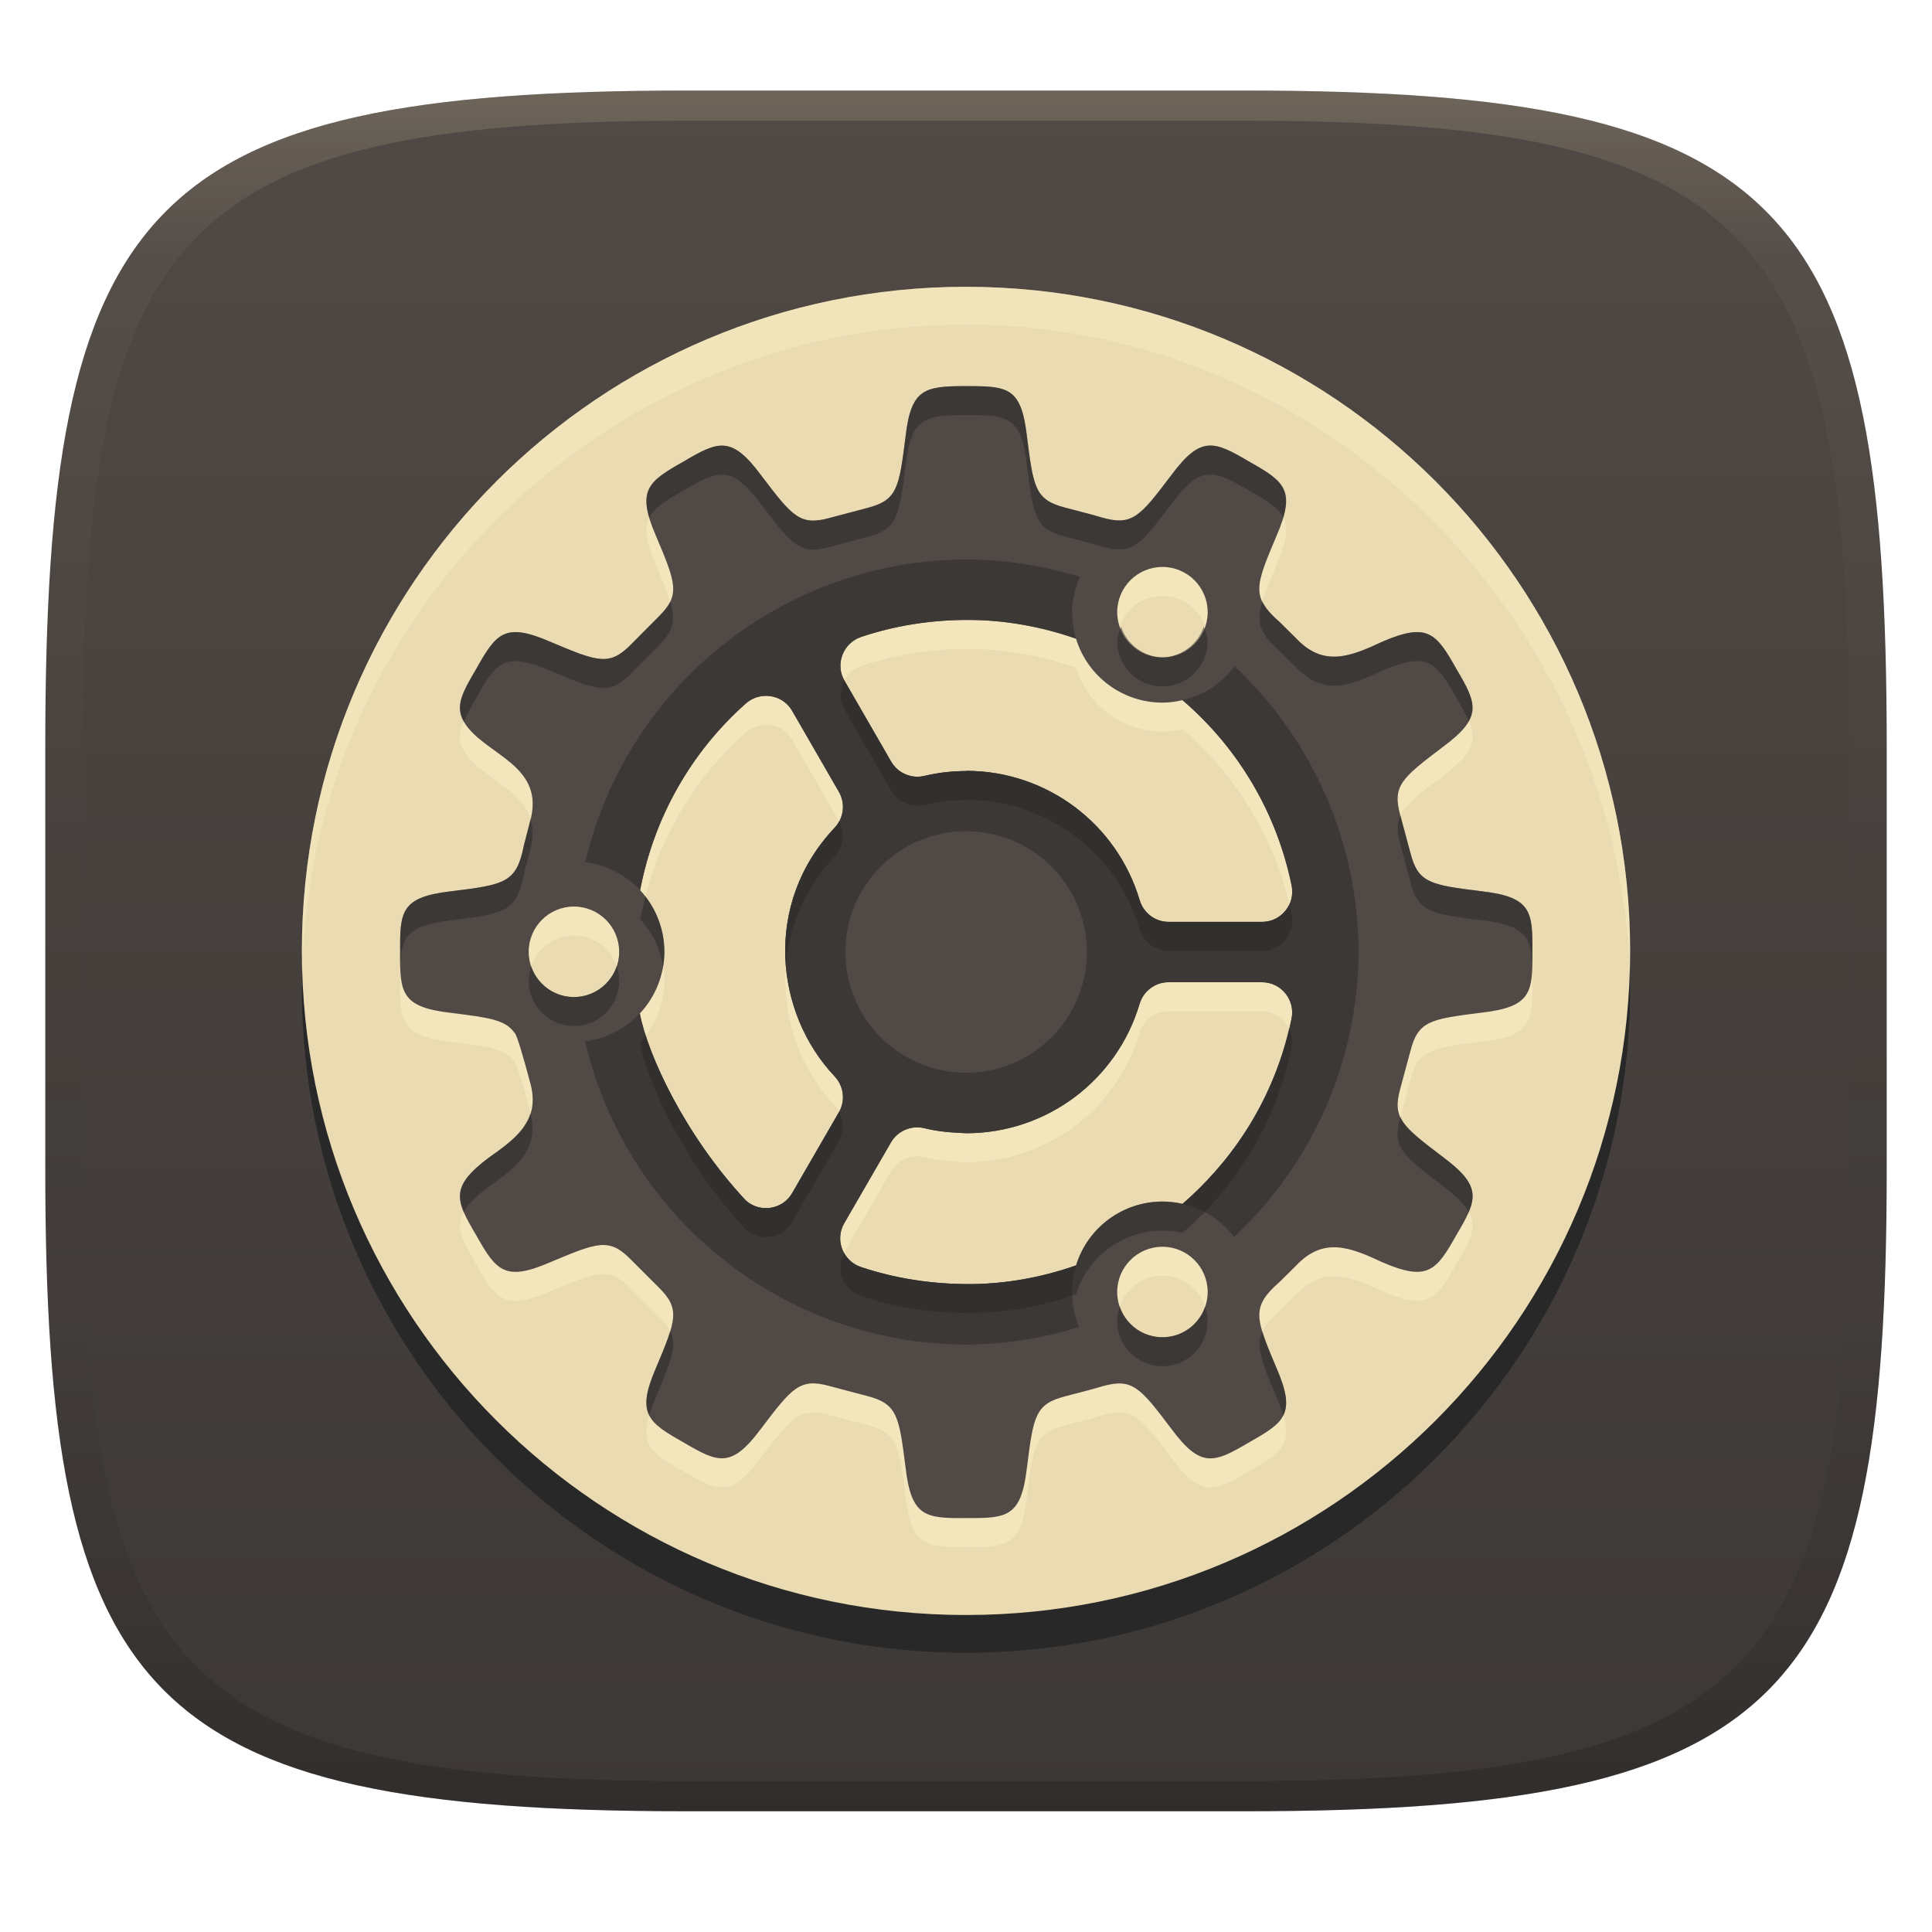
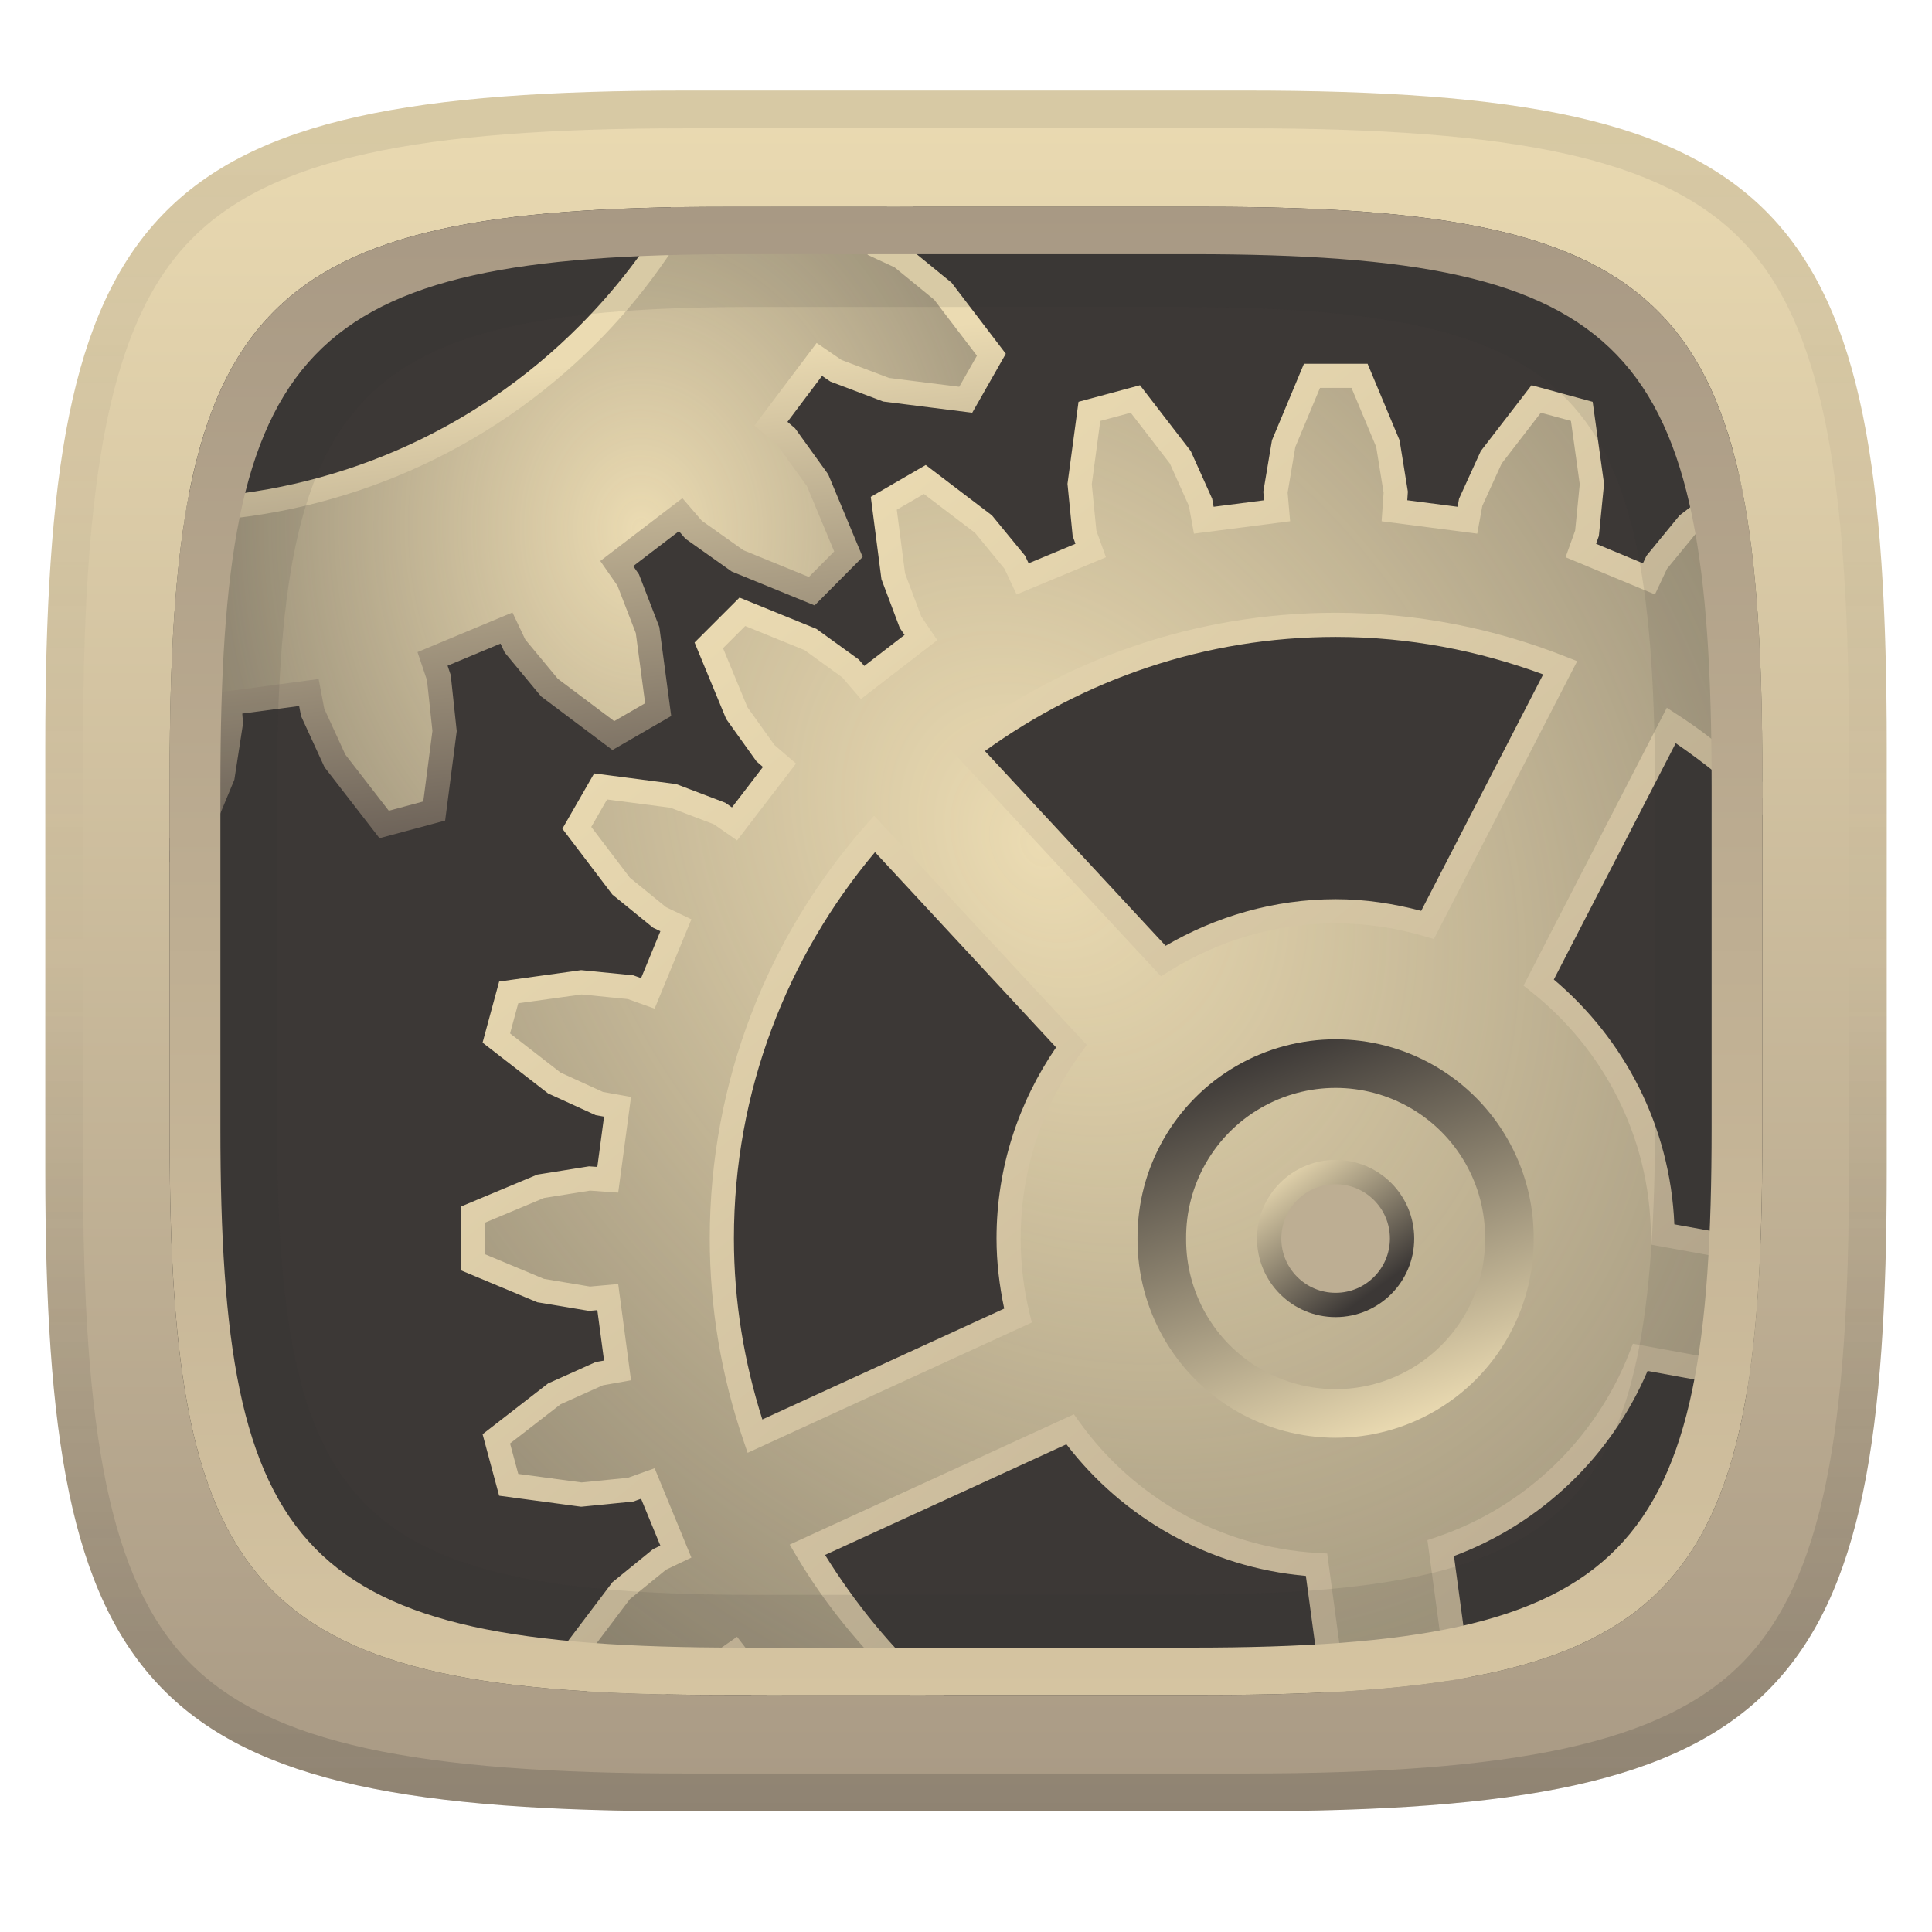
<svg xmlns="http://www.w3.org/2000/svg" width="256" height="256" version="1.1">
+   <linearGradient id="b" x1=".5" x2=".5" y2="1" gradientTransform="matrix(244,0,0,228,5.981,12)" gradientUnits="userSpaceOnUse">
+     <stop stop-color="#ebdbb2" offset="0" />
+     <stop stop-color="#a89984" offset="1" />
+   </linearGradient>
  <defs>
-     <linearGradient id="linearGradient31" x1=".5" x2=".5" y2="1" gradientTransform="matrix(244,0,0,228,5.986,12)" gradientUnits="userSpaceOnUse">
-       <stop stop-color="#ebdbb2" stop-opacity=".2" offset="0" />
-       <stop stop-color="#ebdbb2" stop-opacity=".05" offset=".1" />
-       <stop stop-opacity="0" offset=".704" />
-       <stop stop-opacity=".1" offset=".897" />
-       <stop stop-opacity=".2" offset="1" />
+     <linearGradient id="linearGradient10" x1="128" x2="128" y1="12" y2="240" gradientUnits="userSpaceOnUse">
+       <stop stop-color="#282828" stop-opacity=".1" offset="0" />
+       <stop stop-color="#282828" stop-opacity=".05" offset=".197" />
+       <stop stop-color="#282828" stop-opacity="0" offset=".505" />
+       <stop stop-color="#282828" stop-opacity=".1" offset=".746" />
+       <stop stop-color="#282828" stop-opacity=".2" offset="1" />
    </linearGradient>
-     <linearGradient id="linearGradient6" x1="140" x2="140" y1="12" y2="240" gradientUnits="userSpaceOnUse">
-       <stop stop-color="#504945" offset="0" />
+     <linearGradient id="linearGradient4344" x1="82.312" x2="81.313" y1="85.362" y2="82.652" gradientTransform="matrix(18.619 0 0 18.619 -1346.1 -1400)" gradientUnits="userSpaceOnUse">
+       <stop stop-color="#ebdbb2" offset="0" />
      <stop stop-color="#3c3836" offset="1" />
    </linearGradient>
+     <linearGradient id="linearGradient4342" x1="80.875" x2="82.574" y1="82.615" y2="84.938" gradientTransform="matrix(7.1181 0 0 7.1181 -405.3 -433.86)" gradientUnits="userSpaceOnUse">
+       <stop stop-color="#ebdbb2" offset="0" />
+       <stop stop-color="#3c3836" offset="1" />
+     </linearGradient>
+     <radialGradient id="radialGradient12" cx="79.924" cy="68.92" r="54.44" gradientTransform="matrix(2.3552 -.0619 .077058 2.932 -108.57 -126.95)" gradientUnits="userSpaceOnUse">
+       <stop stop-color="#ebdbb2" offset="0" />
+       <stop stop-color="#ebdbb2" stop-opacity="0" offset="1" />
+     </radialGradient>
+     <radialGradient id="radialGradient14" cx="157.98" cy="147.25" r="87.03" gradientTransform="matrix(2.2497 -1.5954 2.0283 2.8602 -516.29 -57.049)" gradientUnits="userSpaceOnUse">
+       <stop stop-color="#ebdbb2" offset="0" />
+       <stop stop-color="#ebdbb2" stop-opacity="0" offset="1" />
+     </radialGradient>
+     <linearGradient id="linearGradient26" x1="62.653" x2="69.31" y1="49.803" y2="112.69" gradientUnits="userSpaceOnUse">
+       <stop stop-color="#ebdbb2" offset="0" />
+       <stop stop-color="#665c54" offset="1" />
+     </linearGradient>
+     <linearGradient id="linearGradient28" x1="133.28" x2="133.28" y1="27.405" y2="224.59" gradientUnits="userSpaceOnUse">
+       <stop stop-color="#a89984" offset="0" />
+       <stop stop-color="#d5c4a1" offset="1" />
+     </linearGradient>
+     <linearGradient id="linearGradient30" x1="102.3" x2="213.42" y1="68.148" y2="205.96" gradientUnits="userSpaceOnUse">
+       <stop stop-color="#ebdbb2" offset="0" />
+       <stop stop-color="#bdae93" offset="1" />
+     </linearGradient>
  </defs>
-   <path d="m165 12c72 0 85 15 85 87v56c0 70-13 85-85 85h-74c-72 0-85-15-85-85v-56c0-72 13-87 85-87z" fill="url(#linearGradient6)" style="isolation:isolate" />
-   <circle transform="scale(1,-1)" cx="128" cy="-131" r="87.998" fill="#282828" stroke-width="3.78" style="isolation:isolate" />
-   <circle transform="scale(1,-1)" cx="128" cy="-126" r="87.998" fill="#ebdbb2" stroke-width="3.78" style="isolation:isolate" />
-   <path d="m128 55.002c-5.506 0.011-7.271 0.34-8.004 6.66-0.872 6.887-1.089 8.47-5.125 9.502l-4.9 1.297c-3.969 1.102-4.966-0.162-9.146-5.674-3.92-5.266-5.655-4.509-10.297-1.758-4.702 2.645-6.222 3.772-3.621 9.795 2.696 6.384 3.273 7.87 0.336 10.758l-3.578 3.6c-2.914 2.981-4.401 2.373-10.801-0.324-6.025-2.604-7.129-1.06-9.775 3.643-1.891 3.196-2.852 4.998-1.549 7.096 2.684 4.339 10.947 5.567 8.645 13.289l-0.773 2.992c-0.979 4.955-2.493 5.184-9.709 6.072-6.524 0.762-6.736 2.644-6.68 8.035-0.057 5.345 0.13 7.303 6.656 8.059 5.103 0.635 7.285 0.914 8.498 2.656 0.271 0.082 1.216 3.379 2.01 6.363 1.515 5.08-1.511 7.441-5.357 10.129-5.224 3.897-4.509 5.63-1.758 10.279 2.647 4.702 3.77 6.248 9.795 3.643 6.399-2.69 7.865-3.293 10.775-0.324l3.602 3.6c2.938 2.888 2.362 4.354-0.336 10.738-2.602 6.025-1.082 7.17 3.621 9.816 4.642 2.75 6.381 3.488 10.297-1.777 4.181-5.526 5.178-6.75 9.146-5.65l4.898 1.295c4.037 1.033 4.258 2.638 5.127 9.525 0.756 6.513 2.659 6.713 8.035 6.656 5.394 0.039 7.281-0.12 8.037-6.656 0.867-6.872 1.089-8.445 5.088-9.48 1.632-0.442 3.279-0.826 4.894-1.32 4.003-1.122 5.001 0.12 9.189 5.67 3.893 5.243 5.644 4.49 10.301 1.738 4.699-2.645 6.222-3.766 3.619-9.793-2.838-6.694-3.405-8.127 0.396-11.449l2.199-2.174c3.642-3.852 7.193-2.405 11.449-0.416 5.98 2.576 7.118 1.097 9.775-3.621 2.748-4.642 3.533-6.381-1.736-10.301-5.53-4.2-6.796-5.175-5.674-9.19l1.318-4.894c1.031-3.988 2.605-4.23 9.48-5.088 6.52-0.762 6.74-2.642 6.68-8.037 0.061-5.394-0.16-7.276-6.68-8.035-6.876-0.855-8.452-1.098-9.48-5.088l-1.318-4.896c-1.124-4.014 0.142-4.994 5.674-9.189 5.269-3.916 4.483-5.653 1.736-10.295-2.658-4.721-3.795-6.197-9.775-3.623-4.252 1.989-7.805 3.437-11.449-0.416l-2.199-2.176c-3.803-3.325-3.235-4.751-0.396-11.449 2.601-6.029 1.078-7.147-3.621-9.793-4.657-2.75-6.404-3.505-10.297 1.736-4.188 5.534-5.183 6.796-9.189 5.674-1.617-0.49-3.266-0.879-4.898-1.32-3.999-1.037-4.218-2.612-5.084-9.48-0.756-6.52-2.56-6.631-8.07-6.623zm26.029 23.965a5.994 5.994 0 0 1 5.994 5.994 5.994 5.994 0 0 1-5.994 5.994 5.994 5.994 0 0 1-5.994-5.994 5.994 5.994 0 0 1 5.994-5.994zm-25.811 7.021-2e-3 2e-3c4.879-8e-3 9.789 0.879 14.361 2.482a11.987 11.987 0 0 0 11.451 8.475 11.987 11.987 0 0 0 2.664-0.33c7e-3 7e-3 0.011 0.01 0.018 0.018 7.409 6.354 12.489 14.988 14.439 24.551 0.507 2.479-1.381 4.812-3.912 4.812h-12.391c-1.769 0-3.321-1.17-3.83-2.867-3.021-10.168-12.356-17.139-22.959-17.143h-0.021v0.023c-1.842 2e-3 -3.697 0.203-5.549 0.648-1.726 0.404-3.511-0.364-4.396-1.883l-6.195-10.74c-1.267-2.191-0.182-4.995 2.219-5.797 4.521-1.511 9.223-2.248 14.104-2.252zm-26.979 10.068c1.44-0.095 2.915 0.573 3.728 1.982l6.195 10.734c0.885 1.531 0.65 3.461-0.564 4.752-9.514 10.043-7.934 24.575 0 32.947 1.215 1.292 1.449 3.218 0.564 4.75l-6.195 10.717c-1.264 2.191-4.237 2.66-6.135 0.982-8.108-8.671-13.038-19.4-14.043-24.76-0.002-9e-3 0.004-0.028 2e-3 -0.037 2.075-2.213 3.233-5.13 3.242-8.164-0.001-3.027-1.148-5.941-3.209-8.158 1.807-9.571 6.718-18.29 14.01-24.748 0.688-0.611 1.54-0.941 2.404-0.998zm-25.191 27.91c3.31 6e-5 5.994 2.684 5.994 5.994-6.2e-5 3.31-2.684 5.994-5.994 5.994-3.31-6e-5 -5.994-2.684-5.994-5.994 6.2e-5 -3.31 2.684-5.994 5.994-5.994zm78.787 10.027 4e-3 2e-3h12.391c2.531-1e-3 4.419 2.335 3.912 4.816-1.951 9.562-7.033 18.193-14.439 24.547-0.877-0.202-1.774-0.304-2.674-0.305-5.26 5e-3 -9.902 3.437-11.447 8.465-3e-3 2e-3 -5e-3 4e-3 -8e-3 6e-3 -4.574 1.608-9.482 2.491-14.369 2.471-4.887-0.023-9.596-0.751-14.121-2.262-2.401-0.802-3.486-3.604-2.219-5.799l6.195-10.717c0.885-1.531 2.69-2.294 4.414-1.885 1.812 0.469 3.748 0.592 5.572 0.672 10.607-4e-3 19.939-6.974 22.959-17.143 0.51-1.697 2.063-2.869 3.83-2.869zm-0.807 35.053c3.31 6e-5 5.994 2.684 5.994 5.994-5e-5 3.31-2.684 5.994-5.994 5.994-3.31-6e-5 -5.994-2.684-5.994-5.994 5e-5 -3.31 2.684-5.994 5.994-5.994z" fill="#fbf1c7" opacity=".5" stroke-width="3.78" style="isolation:isolate" />
-   <path d="m128 51.159c-5.506 0.011-7.271 0.34-8.004 6.66-0.872 6.887-1.089 8.47-5.125 9.502l-4.9 1.297c-3.969 1.102-4.966-0.162-9.146-5.674-3.92-5.266-5.655-4.509-10.297-1.758-4.702 2.645-6.222 3.772-3.621 9.795 2.696 6.384 3.273 7.87 0.336 10.758l-3.578 3.6c-2.914 2.981-4.401 2.373-10.801-0.324-6.025-2.604-7.129-1.06-9.775 3.643-1.891 3.196-2.852 4.998-1.549 7.096 2.684 4.339 10.947 5.567 8.645 13.289l-0.773 2.992c-0.979 4.955-2.493 5.184-9.709 6.072-6.524 0.762-6.736 2.644-6.68 8.035-0.057 5.345 0.13 7.303 6.656 8.059 5.103 0.635 7.285 0.914 8.498 2.656 0.271 0.082 1.216 3.379 2.01 6.363 1.515 5.08-1.511 7.441-5.357 10.129-5.224 3.897-4.509 5.63-1.758 10.279 2.647 4.702 3.77 6.248 9.795 3.643 6.399-2.69 7.865-3.293 10.775-0.324l3.602 3.6c2.938 2.888 2.362 4.354-0.336 10.738-2.602 6.025-1.082 7.17 3.621 9.816 4.642 2.75 6.381 3.488 10.297-1.777 4.181-5.526 5.178-6.75 9.146-5.65l4.898 1.295c4.037 1.033 4.258 2.638 5.127 9.525 0.756 6.513 2.659 6.713 8.035 6.656 5.394 0.039 7.281-0.12 8.037-6.656 0.867-6.872 1.089-8.445 5.088-9.48 1.632-0.442 3.279-0.826 4.894-1.32 4.003-1.122 5.001 0.12 9.189 5.67 3.893 5.243 5.644 4.49 10.301 1.738 4.699-2.645 6.222-3.766 3.619-9.793-2.838-6.694-3.405-8.127 0.396-11.449l2.199-2.174c3.642-3.852 7.193-2.405 11.449-0.416 5.98 2.576 7.118 1.097 9.775-3.621 2.748-4.642 3.533-6.381-1.736-10.301-5.53-4.2-6.796-5.175-5.674-9.19l1.318-4.894c1.031-3.988 2.605-4.23 9.48-5.088 6.52-0.762 6.74-2.642 6.68-8.037 0.061-5.394-0.16-7.276-6.68-8.035-6.876-0.855-8.452-1.098-9.48-5.088l-1.318-4.896c-1.124-4.014 0.142-4.994 5.674-9.189 5.269-3.916 4.483-5.653 1.736-10.295-2.658-4.721-3.795-6.197-9.775-3.623-4.252 1.989-7.805 3.437-11.449-0.416l-2.199-2.176c-3.803-3.325-3.235-4.751-0.396-11.449 2.601-6.029 1.078-7.147-3.621-9.793-4.657-2.75-6.404-3.505-10.297 1.736-4.188 5.534-5.183 6.796-9.189 5.674-1.617-0.49-3.266-0.879-4.898-1.32-3.999-1.037-4.218-2.612-5.084-9.48-0.756-6.52-2.56-6.631-8.07-6.623zm26.029 23.965a5.994 5.994 0 0 1 5.994 5.994 5.994 5.994 0 0 1-5.994 5.994 5.994 5.994 0 0 1-5.994-5.994 5.994 5.994 0 0 1 5.994-5.994zm-25.811 7.021-2e-3 2e-3c4.879-0.008 9.789 0.879 14.361 2.482a11.987 11.987 0 0 0 11.451 8.475 11.987 11.987 0 0 0 2.664-0.33c7e-3 0.007 0.011 0.01 0.018 0.018 7.409 6.354 12.489 14.987 14.439 24.551 0.507 2.479-1.381 4.812-3.912 4.812h-12.391c-1.769 0-3.321-1.17-3.83-2.867-3.021-10.168-12.356-17.139-22.959-17.143h-0.021v0.023c-1.842 2e-3 -3.697 0.203-5.549 0.648-1.726 0.404-3.511-0.364-4.396-1.883l-6.195-10.74c-1.267-2.191-0.182-4.995 2.219-5.797 4.521-1.511 9.223-2.248 14.104-2.252zm-26.979 10.068c1.44-0.095 2.915 0.573 3.728 1.982l6.195 10.734c0.885 1.531 0.65 3.461-0.564 4.752-9.514 10.043-7.934 24.575 0 32.947 1.215 1.292 1.449 3.218 0.564 4.75l-6.195 10.717c-1.264 2.191-4.237 2.66-6.135 0.982-8.108-8.671-13.038-19.4-14.043-24.76-0.002-9e-3 0.004-0.028 2e-3 -0.037 2.075-2.213 3.233-5.13 3.242-8.164-0.001-3.027-1.148-5.941-3.209-8.158 1.807-9.571 6.718-18.29 14.01-24.748 0.688-0.611 1.54-0.941 2.404-0.998zm-25.191 27.91c3.31 6e-5 5.994 2.684 5.994 5.994-6.2e-5 3.31-2.684 5.994-5.994 5.994-3.31-6e-5 -5.994-2.684-5.994-5.994 6.2e-5 -3.31 2.684-5.994 5.994-5.994zm78.787 10.027 4e-3 2e-3h12.391c2.531-1e-3 4.419 2.335 3.912 4.816-1.951 9.562-7.033 18.193-14.439 24.547-0.877-0.202-1.774-0.304-2.674-0.305-5.26 5e-3 -9.902 3.437-11.447 8.465-3e-3 2e-3 -5e-3 4e-3 -8e-3 6e-3 -4.574 1.608-9.482 2.491-14.369 2.471-4.887-0.023-9.596-0.751-14.121-2.262-2.401-0.802-3.486-3.604-2.219-5.799l6.195-10.717c0.885-1.531 2.69-2.294 4.414-1.885 1.812 0.469 3.748 0.592 5.572 0.672 10.607-4e-3 19.939-6.974 22.959-17.143 0.51-1.697 2.063-2.869 3.83-2.869zm-0.807 35.053c3.31 6e-5 5.994 2.684 5.994 5.994-6e-5 3.31-2.684 5.994-5.994 5.994-3.31-6e-5 -5.994-2.684-5.994-5.994 5e-5 -3.31 2.684-5.994 5.994-5.994z" fill="#504945" stroke-width="3.78" style="isolation:isolate" />
-   <path d="m128 74.135c-24.073 0.083-44.934 16.673-50.449 40.094 2.786 0.353 5.359 1.672 7.271 3.728 1.807-9.57 6.718-18.288 14.01-24.746 0.688-0.611 1.54-0.941 2.404-0.998 1.44-0.095 2.915 0.573 3.728 1.982l6.195 10.734c0.885 1.531 0.65 3.461-0.564 4.752-9.514 10.043-7.934 24.575 0 32.947 1.215 1.292 1.449 3.218 0.564 4.75l-6.195 10.717c-1.264 2.191-4.237 2.66-6.135 0.982-8.108-8.671-13.038-19.4-14.043-24.76l-0.006-0.033-0.029 0.033c-1.906 2.027-4.457 3.328-7.217 3.68 5.486 23.457 26.364 40.085 50.465 40.17 5.086-0.038 10.138-0.824 14.996-2.328-0.625-1.468-0.95-3.047-0.957-4.643 6e-3 -2.144 0.591-3.557 0.539-3.522-4.574 1.608-9.489 2.497-14.377 2.477-4.887-0.023-9.596-0.751-14.121-2.262-2.401-0.802-3.486-3.604-2.219-5.799l6.195-10.717c0.885-1.531 2.69-2.294 4.414-1.885 1.812 0.469 3.748 0.592 5.572 0.672 10.607-4e-3 19.939-6.974 22.959-17.143 0.51-1.697 2.063-2.869 3.83-2.869l4e-3 2e-3h12.391c2.531-1e-3 4.419 2.335 3.912 4.816-2.378 11.655-8.784 19.591-14.439 24.549 2.718 0.622 5.134 2.173 6.832 4.385 10.455-9.778 16.42-23.433 16.486-37.75-0.021-14.345-5.965-28.044-16.426-37.859-3.052 4.084-7.089 4.403-6.885 4.498 7.409 6.354 12.489 14.988 14.439 24.551 0.507 2.479-1.381 4.812-3.912 4.812h-12.391c-1.769 0-3.321-1.17-3.83-2.867-3.02-10.168-12.356-17.139-22.959-17.143h-0.021v0.023c-1.842 2e-3 -3.697 0.203-5.549 0.648-1.726 0.404-3.511-0.364-4.396-1.883l-6.195-10.74c-1.267-2.191-0.182-4.995 2.219-5.797 4.521-1.511 9.223-2.248 14.104-2.252l-2e-3 2e-3c4.879-0.008 9.789 0.879 14.361 2.482-0.264-0.605-0.499-2.466-0.535-3.512 0.041-1.609 0.406-3.193 1.072-4.658-4.895-1.515-9.987-2.298-15.111-2.324zm0.014 36.002c8.838 3.7e-4 16.002 7.165 16.002 16.002-2.6e-4 6.075-3.386 11.36-8.373 14.07h-2e-3c-2.267 1.232-4.865 1.931-7.627 1.932-8.837-3.7e-4 -16.002-7.165-16.002-16.002 3.7e-4 -8.837 7.165-16.002 16.002-16.002z" fill="#3c3836" stroke-width="3.78" style="isolation:isolate" />
-   <path d="m128 51.159c-5.506 0.011-7.271 0.34-8.004 6.66-0.872 6.887-1.089 8.47-5.125 9.502l-4.9 1.297c-3.969 1.102-4.966-0.162-9.146-5.674-3.92-5.266-5.655-4.509-10.297-1.758-3.986 2.243-5.654 3.424-4.494 7.393 0.667-1.319 2.193-2.254 4.494-3.549 4.642-2.751 6.377-3.508 10.297 1.758 4.181 5.511 5.178 6.776 9.146 5.674l4.9-1.297c4.036-1.032 4.253-2.615 5.125-9.502 0.733-6.32 2.498-6.649 8.004-6.66v0.004c5.51-0.008 7.314 0.103 8.07 6.623 0.866 6.868 1.085 8.444 5.084 9.48 1.632 0.441 3.281 0.83 4.898 1.32 4.007 1.123 5.001-0.14 9.19-5.674 3.893-5.241 5.64-4.487 10.297-1.736 2.3 1.295 3.825 2.229 4.492 3.547 1.16-3.972-0.508-5.147-4.492-7.391-4.657-2.75-6.403-3.505-10.297 1.736-4.188 5.534-5.183 6.796-9.19 5.674-1.617-0.49-3.266-0.879-4.898-1.32-3.999-1.037-4.218-2.612-5.084-9.48-0.756-6.52-2.56-6.631-8.07-6.623zm39.275 28.529c-0.853 2.85-0.346 4.277 2.281 6.574l2.199 2.176c3.644 3.853 7.197 2.405 11.449 0.416 5.98-2.574 7.117-1.098 9.775 3.623 0.695 1.174 1.259 2.16 1.637 3.045 1.095-2.005 0.184-3.812-1.637-6.889-2.658-4.721-3.795-6.197-9.775-3.623-4.252 1.989-7.806 3.437-11.449-0.416l-2.199-2.176c-1.165-1.018-1.876-1.862-2.281-2.731zm-78.469 0.055c-0.317 0.644-0.832 1.277-1.565 1.998l-3.578 3.6c-2.914 2.981-4.401 2.373-10.801-0.324-6.025-2.604-7.129-1.06-9.775 3.643-1.849 3.124-2.793 4.917-1.619 6.955 0.377-0.909 0.896-1.892 1.619-3.113 2.646-4.703 3.75-6.247 9.775-3.643 6.4 2.697 7.887 3.305 10.801 0.324l3.578-3.6c1.967-1.934 2.331-3.271 1.565-5.84zm59.744 3.297a5.994 5.994 0 0 0-0.516 1.922 5.994 5.994 0 0 0 5.994 5.994 5.994 5.994 0 0 0 5.994-5.994 5.994 5.994 0 0 0-0.516-1.922 5.994 5.994 0 0 1-5.479 4.072 5.994 5.994 0 0 1-5.479-4.072zm-36.68 7.104c-0.637 1.17-0.708 2.63 0.023 3.894l6.195 10.74c0.886 1.519 2.671 2.287 4.396 1.883 1.852-0.446 3.707-0.646 5.549-0.648v-0.023h0.021c10.603 4e-3 19.938 6.975 22.959 17.143 0.509 1.697 2.061 2.867 3.83 2.867h12.391c2.531 0 4.419-2.334 3.912-4.812-0.089-0.439-0.22-0.864-0.322-1.299-0.639 1.323-1.981 2.269-3.59 2.269h-12.391c-1.769 0-3.321-1.17-3.83-2.867-3.021-10.168-12.356-17.141-22.959-17.145h-0.021v0.023c-1.842 2e-3 -3.697 0.203-5.549 0.648-1.726 0.404-3.511-0.364-4.396-1.883l-6.195-10.738c-0.01-0.017-0.014-0.036-0.023-0.053zm73.695 17.955c-0.486 1.064-0.461 2.203 4e-3 3.863l1.318 4.896c1.028 3.99 2.605 4.233 9.48 5.088 5.666 0.66 6.573 2.174 6.674 6.098 0.014-0.582 0.014-1.213 6e-3 -1.906 0.061-5.394-0.16-7.276-6.68-8.035-6.876-0.855-8.452-1.098-9.48-5.088l-1.318-4.896c-2e-3 -7e-3 -2e-3 -0.013-4e-3 -0.019zm-115.27 0.453c-0.041 0.166-0.06 0.319-0.111 0.492l-0.773 2.992c-0.979 4.955-2.493 5.184-9.709 6.072-6.524 0.762-6.736 2.644-6.68 8.035-0.007 0.697-0.009 1.33 0.006 1.916 0.101-3.93 0.999-5.447 6.674-6.109 7.216-0.888 8.73-1.117 9.709-6.072l0.773-2.992c0.519-1.742 0.482-3.143 0.111-4.334zm40.889 0.268c-0.164 0.303-0.341 0.603-0.586 0.863-5.049 5.329-6.948 11.919-6.457 18.186 0.414-5.046 2.434-10.095 6.457-14.342 1.203-1.279 1.441-3.183 0.586-4.707zm-25.66 9.967c-0.261 0.997-0.507 2-0.699 3.018 1.615 1.737 2.66 3.903 3.041 6.215 0.102-0.625 0.166-1.259 0.168-1.9-0.001-2.665-0.891-5.241-2.51-7.332zm-15.127 9.254c-0.206 0.606-0.342 1.246-0.342 1.922 0 3.31 2.684 5.994 5.994 5.994 3.31 0 5.994-2.684 5.994-5.994 0-0.676-0.137-1.316-0.344-1.922-0.804 2.363-3.016 4.072-5.65 4.072-2.635-5e-5 -4.848-1.71-5.652-4.072zm100.42 8.229c-2.134 9.039-7.051 17.186-14.117 23.248-0.877-0.202-1.774-0.304-2.674-0.305-5.26 5e-3 -9.902 3.437-11.447 8.465-3e-3 2e-3 -5e-3 4e-3 -8e-3 6e-3 -4.574 1.608-9.482 2.491-14.369 2.471-4.887-0.023-9.597-0.751-14.121-2.262-1.016-0.339-1.776-1.045-2.242-1.902-1.221 2.186-0.14 4.95 2.242 5.746 4.525 1.511 9.234 2.239 14.121 2.262 4.887 0.02 9.795-0.863 14.369-2.471 3e-3 -2e-3 5e-3 -4e-3 8e-3 -6e-3 1.545-5.027 6.188-8.46 11.447-8.465 0.9 8.7e-4 1.797 0.103 2.674 0.305 7.406-6.354 12.489-14.985 14.439-24.547 0.184-0.904 0.044-1.786-0.322-2.545zm-85.252 0.936c-0.243 0.318-0.501 0.628-0.777 0.922 0.002 9e-3 -0.004 0.028-2e-3 0.037 1.005 5.36 5.935 16.089 14.043 24.76 1.898 1.677 4.87 1.209 6.135-0.982l6.195-10.717c0.707-1.224 0.672-2.686 0.021-3.889-8e-3 0.015-0.013 0.03-0.021 0.045l-6.195 10.717c-1.264 2.191-4.237 2.66-6.135 0.982-6.852-7.328-11.402-16.09-13.264-21.875zm-15.289 10.322c-0.743 2.385-2.9 4.041-5.451 5.824-3.919 2.923-4.497 4.63-3.379 7.262 0.556-1.024 1.603-2.095 3.379-3.42 3.722-2.6 6.636-4.918 5.451-9.666zm115.29 0.49c-1.114 4 0.156 4.98 5.678 9.174 1.777 1.322 2.818 2.391 3.375 3.412 1.116-2.614 0.561-4.327-3.375-7.256-3.244-2.464-4.99-3.821-5.678-5.33zm-37.189 25.104c-0.206 0.606-0.342 1.246-0.342 1.922 0 3.31 2.684 5.994 5.994 5.994 3.31 0 5.992-2.684 5.992-5.994 0-0.676-0.136-1.316-0.342-1.922-0.804 2.363-3.016 4.072-5.65 4.072-2.635-5e-5 -4.848-1.71-5.652-4.072zm-59.572 3.26c-0.378 1.262-1.01 2.8-1.898 4.904-1.328 3.075-1.57 4.875-0.875 6.256 0.208-0.715 0.477-1.492 0.875-2.412 2.026-4.794 2.855-6.816 1.898-8.748zm78.471 0.053c-0.918 1.967-0.084 4.074 1.885 8.719 0.396 0.918 0.665 1.692 0.873 2.404 0.696-1.375 0.456-3.17-0.873-6.248-0.877-2.07-1.504-3.6-1.885-4.875z" fill="#282828" opacity=".5" style="isolation:isolate" />
-   <path d="m128 38.002c-48.6-3e-5 -87.998 39.398-87.998 87.998 0.048 0.834-0.036 1.668 0.036 2.5 1.352-47.551 40.393-85.418 87.962-85.496 47.144 7e-3 85.964 38.396 87.962 85.498 0.034-0.424 8e-3 -2.078 0.036-2.502 5e-5 -48.6-39.398-87.998-87.998-87.998z" fill="#fbf1c7" opacity=".411" style="isolation:isolate" />
-   <path d="m91 12c-72 0-85 15-85 87v56c0 70 13 85 85 85h74c72 0 85-15 85-85v-56c0-72-13-87-85-87zm0 4h74c68 0 80 15 80 83v56c0 66-12 81-80 81h-74c-68 0-80-15-80-81v-56c0-68 12-83 80-83z" fill="url(#linearGradient31)" style="isolation:isolate" />
+   <path d="m165 12c72 0 85 15 85 87v56c0 70-13 85-85 85h-74c-72 0-85-15-85-85v-56c0-72 13-87 85-87z" fill="url(#b)" style="isolation:isolate" />
+   <path d="m160 27.405c62.27 0 73.514 12.973 73.514 75.243v48.432c0 60.541-11.243 73.514-73.514 73.514h-64c-62.27 0-73.514-12.973-73.514-73.514v-48.432c0-62.27 11.243-75.243 73.514-75.243z" fill="#3c3836" stroke-width=".865" style="isolation:isolate" />
+   <path d="m173.84 49.803-3.756 8.982-1.08 6.434 0.215 2.461-9.715 1.252-0.432-2.375-2.678-5.959-5.959-7.729-6.088 1.641-1.295 9.629 0.646 6.521 0.82 2.287-9.023 3.758-1.037-2.203-4.144-5.053-7.773-5.914-5.439 3.152 1.252 9.672 2.289 6.088 1.381 2.029-7.729 5.959-1.598-1.857-5.312-3.842-9.023-3.67-4.447 4.447 3.713 8.98 3.799 5.312 1.857 1.598-5.959 7.771-1.986-1.381-6.131-2.332-9.629-1.252-3.152 5.482 5.873 7.731 5.094 4.144 2.16 1.037-3.715 9.023-2.287-0.82-6.521-0.646-9.629 1.338-1.641 6.045 7.686 5.959 5.959 2.721 2.418 0.432-1.295 9.672-2.418-0.172-6.477 1.035-8.982 3.758v6.305l8.982 3.756 6.477 1.08 2.418-0.217 1.295 9.717-2.418 0.432-5.959 2.676-7.686 5.959 1.641 6.09 9.629 1.295 6.521-0.648 2.287-0.82 3.715 9.025-2.16 1.035-5.094 4.146-5.873 7.771 3.152 5.441 9.629-1.252 6.131-2.289 1.986-1.383 4.268 5.535h21.055c-6.171-5.551-11.49-12.032-15.736-19.223l34.848-15.977c7.41 10.293 19.239 17.186 32.688 17.963l2.273 16.84c6.121-0.33 11.607-0.881 16.52-1.705l-2.342-17.336c12.118-4.11 21.831-13.44 26.469-25.305l14.404 2.621c0.726-4.956 1.191-10.46 1.455-16.568 2e-5 -6e-4 -3e-5 -1e-3 0-2e-3l-12.879-2.33c-0.162-13.543-6.577-25.578-16.453-33.42l17.574-34.07c4.316 2.828 8.349 6.054 12.043 9.625v-3.059c0-17.308-0.89-29.269-2.842-38.564l-6.998 5.356-4.144 5.053-1.037 2.203-9.025-3.758 0.82-2.287 0.648-6.521-1.338-9.629-6.045-1.641-5.959 7.729-2.721 5.959-0.432 2.375-9.672-1.252 0.172-2.461-1.037-6.434-3.756-8.982zm3.152 32.99c10.508 0 20.531 2.025 29.752 5.656l-17.576 34.068c-3.869-1.133-7.942-1.77-12.176-1.77-8.395 0-16.243 2.426-22.885 6.562l-26.082-28.109c13.629-10.292 30.586-16.408 48.967-16.408zm-61.143 27.678 26.08 28.111c-5.232 7.163-8.291 15.976-8.291 25.52 0 3.523 0.415 6.952 1.209 10.232l-34.846 15.977c-2.808-8.233-4.361-17.032-4.361-26.209 0-20.54 7.629-39.316 20.209-53.631z" fill="url(#radialGradient14)" stop-color="#000000" style="isolation:isolate" />
+   <path d="m172.78 48.203-4.238 10.137-1.145 6.816 0.1 1.133-6.686 0.861-0.193-1.07-2.836-6.309-6.727-8.725-8.146 2.195-1.461 10.869 0.684 6.904 0.373 1.041-6.207 2.584-0.471-1-4.389-5.35-8.771-6.674-7.283 4.221 1.412 10.912 2.422 6.439 0.641 0.941-5.334 4.111-0.73-0.85-5.621-4.064-10.186-4.143-5.953 5.953 4.189 10.137 4.019 5.619 0.855 0.736-4.109 5.359-0.893-0.621-6.49-2.469-10.877-1.414-4.213 7.33 6.631 8.729 5.389 4.385 0.969 0.465-2.559 6.213-1.035-0.371-6.908-0.684-10.863 1.508-2.197 8.096 8.676 6.727 6.312 2.883 1.109 0.197-0.893 6.664-1.102-0.078-6.848 1.094-10.143 4.242v8.435l10.137 4.238 6.861 1.145 1.096-0.1 0.891 6.682-1.105 0.197-6.312 2.834-8.678 6.729 2.193 8.146 10.869 1.461 6.904-0.686 1.035-0.371 2.557 6.213-0.967 0.465-5.391 4.387-6.631 8.773 3.289 5.678c3.212 0.195 6.604 0.327 10.184 0.402h0.004l1.609-0.209 6.492-2.424 0.9-0.629 2.576 3.342h4.04l-5.942-7.709-3.072 2.139-5.769 2.154-8.391 1.092-2.086-3.602 5.115-6.769 4.797-3.904 3.353-1.605-4.873-11.838-3.539 1.27-6.139 0.611-8.389-1.129-1.088-4.033 6.693-5.189 5.606-2.518 3.731-0.666-1.699-12.754-3.74 0.336-6.092-1.016-7.828-3.273v-4.174l7.822-3.273 6.107-0.977 3.732 0.266 1.699-12.68-3.727-0.666-5.607-2.559-6.695-5.191 1.084-3.996 8.395-1.166 6.135 0.609 3.539 1.27 4.873-11.834-3.353-1.609-4.797-3.904-5.115-6.732 2.09-3.637 8.381 1.09 5.771 2.195 3.08 2.141 7.809-10.184-2.857-2.457-3.58-5.008-3.234-7.822 2.939-2.941 7.863 3.197 5.002 3.619 2.465 2.863 10.123-7.805-2.121-3.119-2.156-5.734-1.092-8.432 3.596-2.084 6.775 5.154 3.9 4.754 1.603 3.408 11.84-4.932-1.268-3.533-0.609-6.139 1.129-8.389 4.029-1.086 5.191 6.732 2.519 5.609 0.67 3.678 12.744-1.643-0.33-3.787 1.016-6.051 3.272-7.828h4.176l3.272 7.824 0.979 6.062-0.264 3.783 12.674 1.641 0.668-3.674 2.562-5.611 5.193-6.736 3.992 1.084 1.166 8.393-0.611 6.137-1.268 3.533 11.842 4.93 1.603-3.406 3.902-4.756c2.062-1.59 4.117-3.185 6.24-4.692-0.282-1.6-0.396-2.066-0.74-3.546l-7.74 5.922-4.387 5.35-0.471 1-6.209-2.584 0.373-1.041 0.686-6.908-1.51-10.863-8.098-2.199-6.725 8.723-2.879 6.307-0.195 1.076-6.668-0.863 0.078-1.141-1.096-6.803-4.24-10.141zm4.219 32.99c-18.735 0-36.036 6.24-49.932 16.732l-1.414 1.066 28.186 30.375 1.121-0.697c6.399-3.986 13.952-6.32 22.039-6.32 4.074 0 7.991 0.611 11.725 1.705l1.268 0.369 18.992-36.814-1.647-0.648c-9.4-3.702-19.625-5.768-30.338-5.768zm0 3.201c9.676 0 18.901 1.806 27.48 4.969l-16.164 31.332c-3.621-0.95-7.388-1.547-11.316-1.547-8.225 0-15.915 2.308-22.549 6.174l-23.945-25.807c13.109-9.448 29.11-15.121 46.494-15.121zm43.865 9.387-18.99 36.816 1.029 0.818c9.516 7.556 15.692 19.136 15.848 32.186l0.018 1.32 14.395 2.617s0.096-2.249 0.133-3.24l-11.438-2.07c-0.544-13.012-6.64-24.572-15.969-32.436l16.152-31.313c3.674 2.526 7.166 5.298 10.361 8.387l1.113 1.076v-4.324c-5.824-5.231-8.51-7.125-11.166-8.865zm-105.04 14.303-1.17 1.332c-12.826 14.595-20.607 33.75-20.607 54.686 0 9.357 1.585 18.335 4.447 26.727l0.572 1.676 37.654-17.264-0.311-1.281c-0.764-3.156-1.164-6.46-1.164-9.857 0-9.202 2.944-17.676 7.982-24.574l0.777-1.066zm0.119 4.832 23.994 25.865c-4.952 7.224-7.893 15.915-7.893 25.32 0 3.189 0.385 6.287 1.018 9.295l-32.047 14.693c-2.403-7.585-3.768-15.615-3.768-23.988 0-19.504 7.054-37.331 18.695-51.186zm100.42 65.137-0.479 1.227c-4.466 11.424-13.828 20.416-25.494 24.373l-1.248 0.422c0.835 6.226 1.693 12.45 2.521 18.677 1.158-0.174 2.063-0.334 3.161-0.537l-2.168-16.031c11.561-4.312 20.842-13.22 25.656-24.525l13.223 2.406c0.183-1.127 0.316-1.981 0.47-3.168zm-74.066 9.35-37.658 17.264 0.902 1.529c5.291 8.96 11.713 15.209 15.038 18.398h4.456l-1.311-1.18c-5.607-5.043-10.401-10.938-14.4-17.375l31.98-14.662c7.463 9.742 18.816 16.305 31.73 17.436l2.088 15.465c1.011-0.047 2.229-0.098 3.207-0.157l-2.466-18.275-1.316-0.074c-12.958-0.748-24.346-7.389-31.482-17.301z" fill="url(#linearGradient30)" stroke-width=".865" style="isolation:isolate" />
+   <path d="m185.78 164.11a8.803 8.803 0 1 1-17.607 0 8.803 8.803 0 1 1 17.607 0z" fill="#bdae93" stroke="url(#linearGradient4342)" stroke-linejoin="round" stroke-width="3.22" />
+   <path d="m200 164.11a23.027 23.027 0 1 1-46.053 0 23.027 23.027 0 1 1 46.053 0z" fill="none" stroke="url(#linearGradient4344)" stroke-linejoin="round" stroke-width="6.44" />
+   <path d="m96 27.405c-1.783 0-3.525 0.009-5.225 0.031-3.402 5.985-7.642 11.624-12.723 16.742-14.765 14.874-33.964 22.686-53.393 23.432-1.602 9.448-2.174 20.987-2.174 35.037v10.045l2.955-0.031 4.064-9.777 1.096-7.082-0.205-2.635 10.539-1.406 0.498 2.635 2.951 6.432 6.523 8.422 6.633-1.783 1.375-10.598-0.758-7.074-0.838-2.486 9.795-4.088 1.133 2.389 4.559 5.498 8.469 6.363 5.941-3.439-1.404-10.537-2.562-6.629-1.522-2.191 8.469-6.475 1.717 1.994 5.824 4.129 9.826 4.016 4.863-4.9-4.088-9.797-4.172-5.793-2.006-1.701 6.41-8.516 2.203 1.504 6.648 2.514 10.547 1.328 3.397-5.967-6.426-8.422-5.533-4.519-2.397-1.113 2.268-5.549z" fill="url(#radialGradient12)" stop-color="#000000" stroke-width="3.2" style="isolation:isolate" />
+   <path d="m117.54 27.405-2.592 6.356 3.6 1.672 5.231 4.273 5.67 7.43-2.344 4.117-9.297-1.17-6.293-2.379-3.307-2.258-8.236 10.941 3.008 2.553 3.949 5.484 3.607 8.643-3.359 3.383-8.668-3.541-5.514-3.91-2.574-2.99-10.883 8.32 2.283 3.289 2.426 6.273 1.238 9.289-4.1 2.373-7.473-5.613-4.311-5.199-1.699-3.586-12.58 5.25 1.258 3.732 0.719 6.711-1.213 9.35-4.57 1.228-5.758-7.436-2.793-6.086-0.744-3.932-13.543 1.807 0.309 3.959-1.037 6.709-3.586 8.623-1.883 0.043v3.176l4.027-0.041 4.545-10.93 1.152-7.457-0.102-1.31 7.535-1.006 0.254 1.338 3.109 6.777 7.287 9.408 8.695-2.338 1.537-11.846-0.797-7.438-0.418-1.238 7.012-2.928 0.564 1.191 4.807 5.799 9.465 7.111 7.785-4.506-1.572-11.785-2.699-6.984-0.76-1.094 6.057-4.629 0.859 0.998 6.133 4.348 10.984 4.49 6.369-6.416-4.57-10.953-4.394-6.1-1.002-0.852 4.582-6.09 1.1 0.75 7.004 2.648 11.797 1.486 4.449-7.816-7.182-9.414-5.834-4.766-1.195-0.555 1.938-4.74zm-24.929 0.013c-1.184 0.01-2.558 0.027-3.704 0.048-3.25 5.559-7.247 10.801-11.994 15.584-14.386 14.492-33.049 22.137-51.971 22.947-0.197 1.056-0.377 2.108-0.547 3.219l1.709-0.125c19.34-1.072 38.376-8.972 53.08-23.785 4.946-4.983 9.058-10.477 12.445-16.275z" fill="url(#linearGradient26)" stroke-width=".865" style="isolation:isolate" />
+   <path d="m96 27.405c-62.27 0-73.514 12.972-73.514 75.242v48.434c0 60.541 11.243 73.512 73.514 73.512h64c62.27 0 73.514-12.971 73.514-73.512v-48.434c0-62.27-11.243-75.242-73.514-75.242zm4.305 13.266h55.391c53.892 0 63.621 11.227 63.621 65.119v41.916c0 52.395-9.729 63.621-63.621 63.621h-55.391c-53.892 0-63.621-11.226-63.621-63.621v-41.916c0-53.892 9.729-65.119 63.621-65.119z" fill="#282828" opacity=".1" stroke-width=".865" style="isolation:isolate" />
+   <path d="m96 27.405c-62.27 0-73.514 12.972-73.514 75.242v48.434c0 60.541 11.243 73.512 73.514 73.512h64c62.27 0 73.514-12.971 73.514-73.512v-48.434c0-62.27-11.243-75.242-73.514-75.242zm2.037 6.275h59.926c58.306 0 68.834 12.147 68.834 70.453v45.35c0 56.687-10.528 68.834-68.834 68.834h-59.926c-58.306 0-68.834-12.147-68.834-68.834v-45.35c0-58.306 10.528-70.453 68.834-70.453z" fill="url(#linearGradient28)" stroke-width=".865" style="isolation:isolate" />
+   <path d="m91 12c-72 0-85 15-85 87v56c0 70 13 85 85 85h74c72 0 85-15 85-85v-56c0-72-13-87-85-87zm0 5h74c35.653 0 55.307 3.945 65.895 14.965 10.588 11.02 14.105 31.336 14.105 67.035v56c0 34.69-3.494 54.457-14.07 65.25-10.577 10.793-30.277 14.75-65.93 14.75h-74c-35.653 0-55.353-3.957-65.93-14.75-10.577-10.793-14.07-30.56-14.07-65.25v-56c0-35.699 3.518-56.015 14.105-67.035 10.588-11.02 30.242-14.965 65.895-14.965z" fill="url(#linearGradient10)" style="isolation:isolate" />
</svg>
